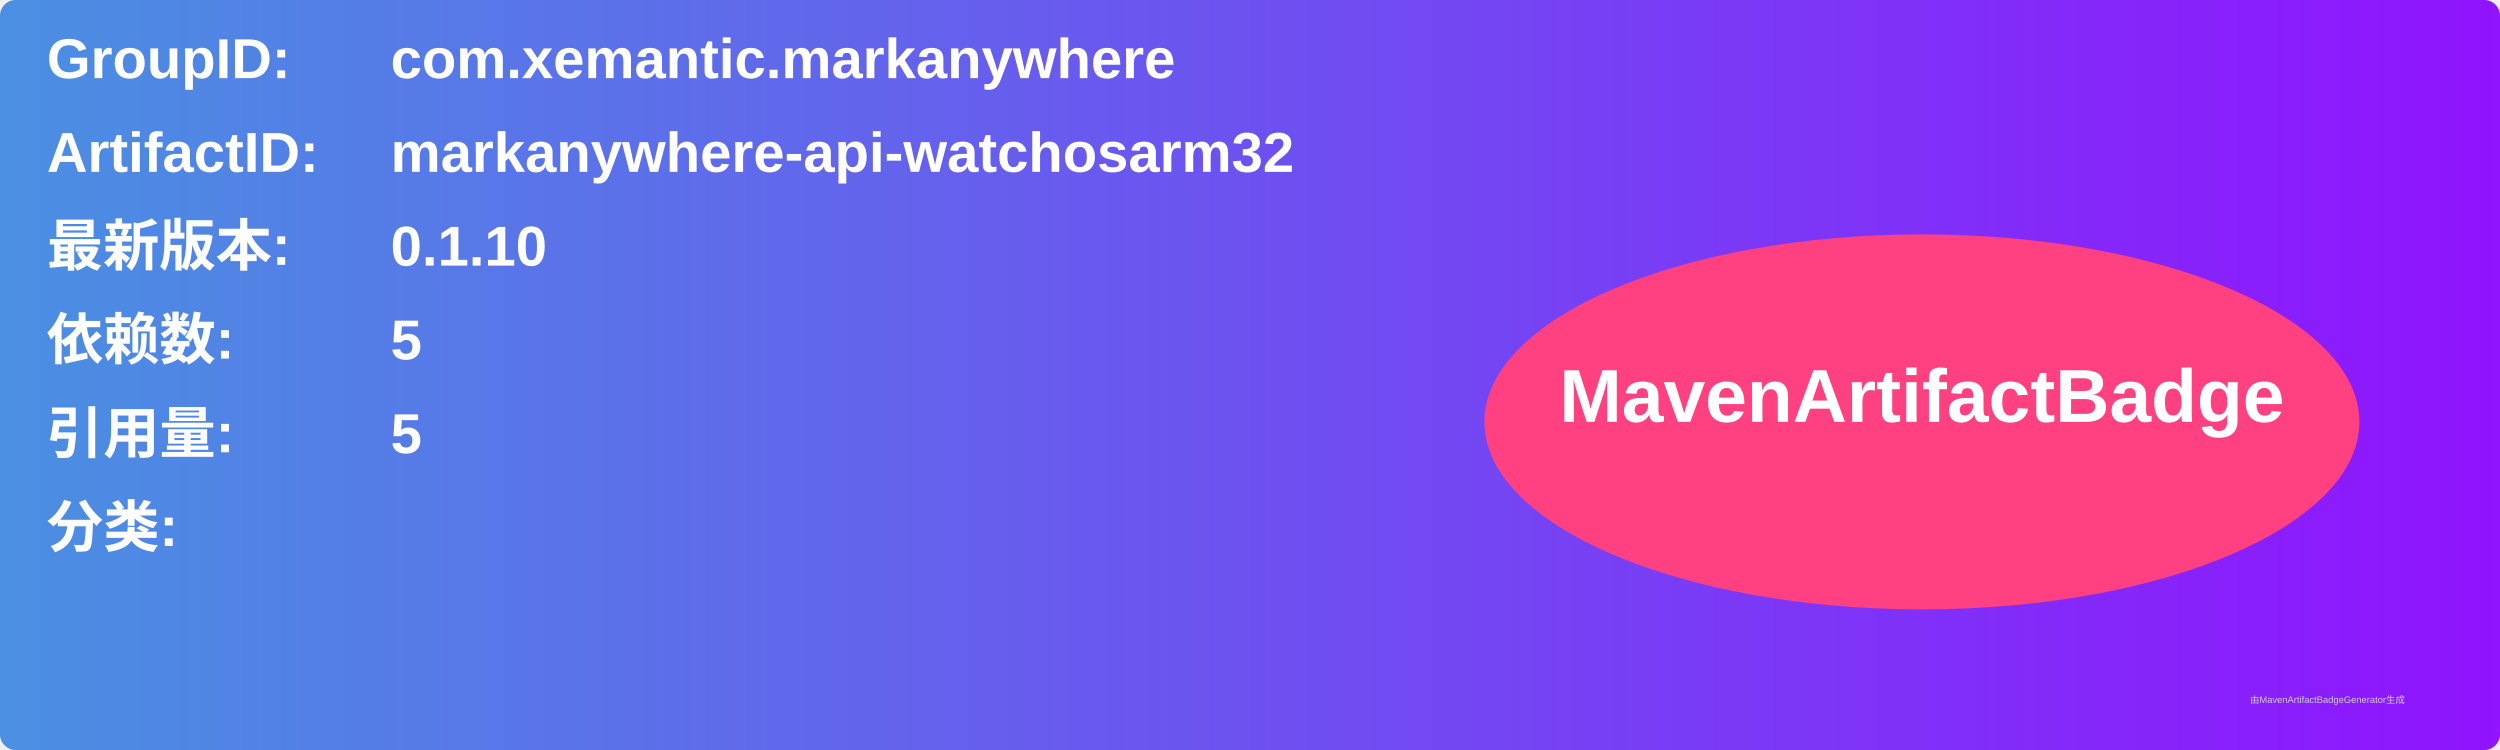
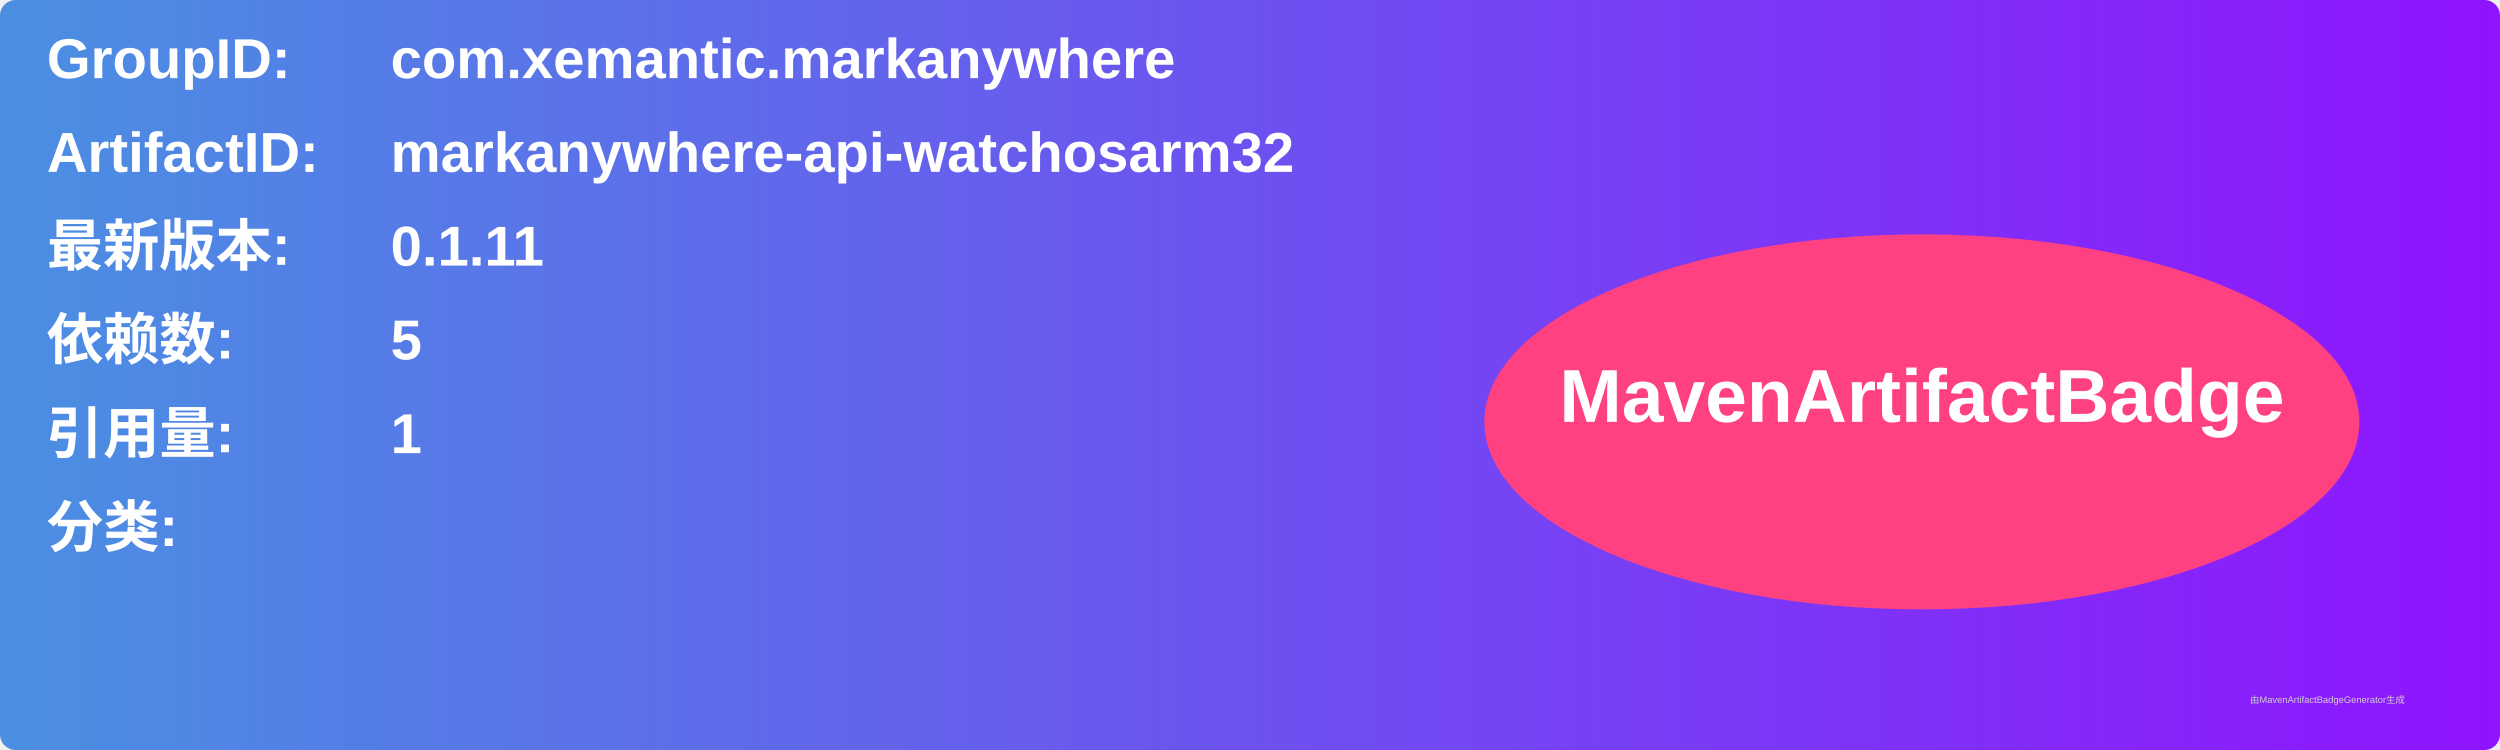
<svg xmlns="http://www.w3.org/2000/svg" width="800" height="240" viewBox="0 0 800 240">
  <linearGradient id="grad" x1="0%" y1="0%" x2="100%" y2="0%">
    <stop offset="0%" stop-color="#4a90e2" />
    <stop offset="100%" stop-color="#9013fe" />
  </linearGradient>
  <rect width="100%" height="100%" rx="5" ry="5" fill="url(#grad)" />
  <g transform="translate(15, 15)">
    <text x="0" y="10" font-family="Arial" font-size="18" fill="white" font-weight="bold" width="260">GroupID:</text>
    <text x="110" y="10" font-family="Arial" font-size="18" fill="white" font-weight="bold" width="460">com.xemantic.markanywhere</text>
    <text x="0" y="40" font-family="Arial" font-size="18" fill="white" font-weight="bold" width="260">ArtifactID:</text>
    <text x="110" y="40" font-family="Arial" font-size="18" fill="white" font-weight="bold" width="460">markanywhere-api-watchosarm32</text>
    <text x="0" y="70" font-family="Arial" font-size="18" fill="white" font-weight="bold">最新版本:</text>
    <text x="110" y="70" font-family="Arial" font-size="18" fill="white" font-weight="bold">
-       <tspan font-weight="bold">0.1.10</tspan>
+       <tspan font-weight="bold">0.1.11</tspan>
    </text>
    <text x="0" y="100" font-family="Arial" font-size="18" fill="white" font-weight="bold">依赖数: </text>
    <text x="110" y="100" font-family="Arial" font-size="18" fill="white">
      <tspan font-weight="bold">5</tspan>
    </text>
    <text x="0" y="130" font-family="Arial" font-size="18" fill="white" font-weight="bold">引用量: </text>
    <text x="110" y="130" font-family="Arial" font-size="18" fill="white">
-       <tspan font-weight="bold">5</tspan>
+       <tspan font-weight="bold">1</tspan>
    </text>
    <text x="0" y="160" font-family="Arial" font-size="18" fill="white" font-weight="bold">分类:</text>
    <text x="10" y="190" font-family="Arial" font-size="10" fill="white">
      <tspan font-weight="bold" />
    </text>
    <ellipse cx="600" cy="120" rx="140" ry="60" fill="#ff4081" />
    <text x="600" y="120" text-anchor="middle" font-family="Arial" font-size="24" fill="white" font-weight="bold">MavenArtifactBadge</text>
  </g>
  <text x="720" y="225" font-family="Arial" font-size="3" fill="#d0d0d0">由MavenArtifactBadgeGenerator生成</text>
</svg>
